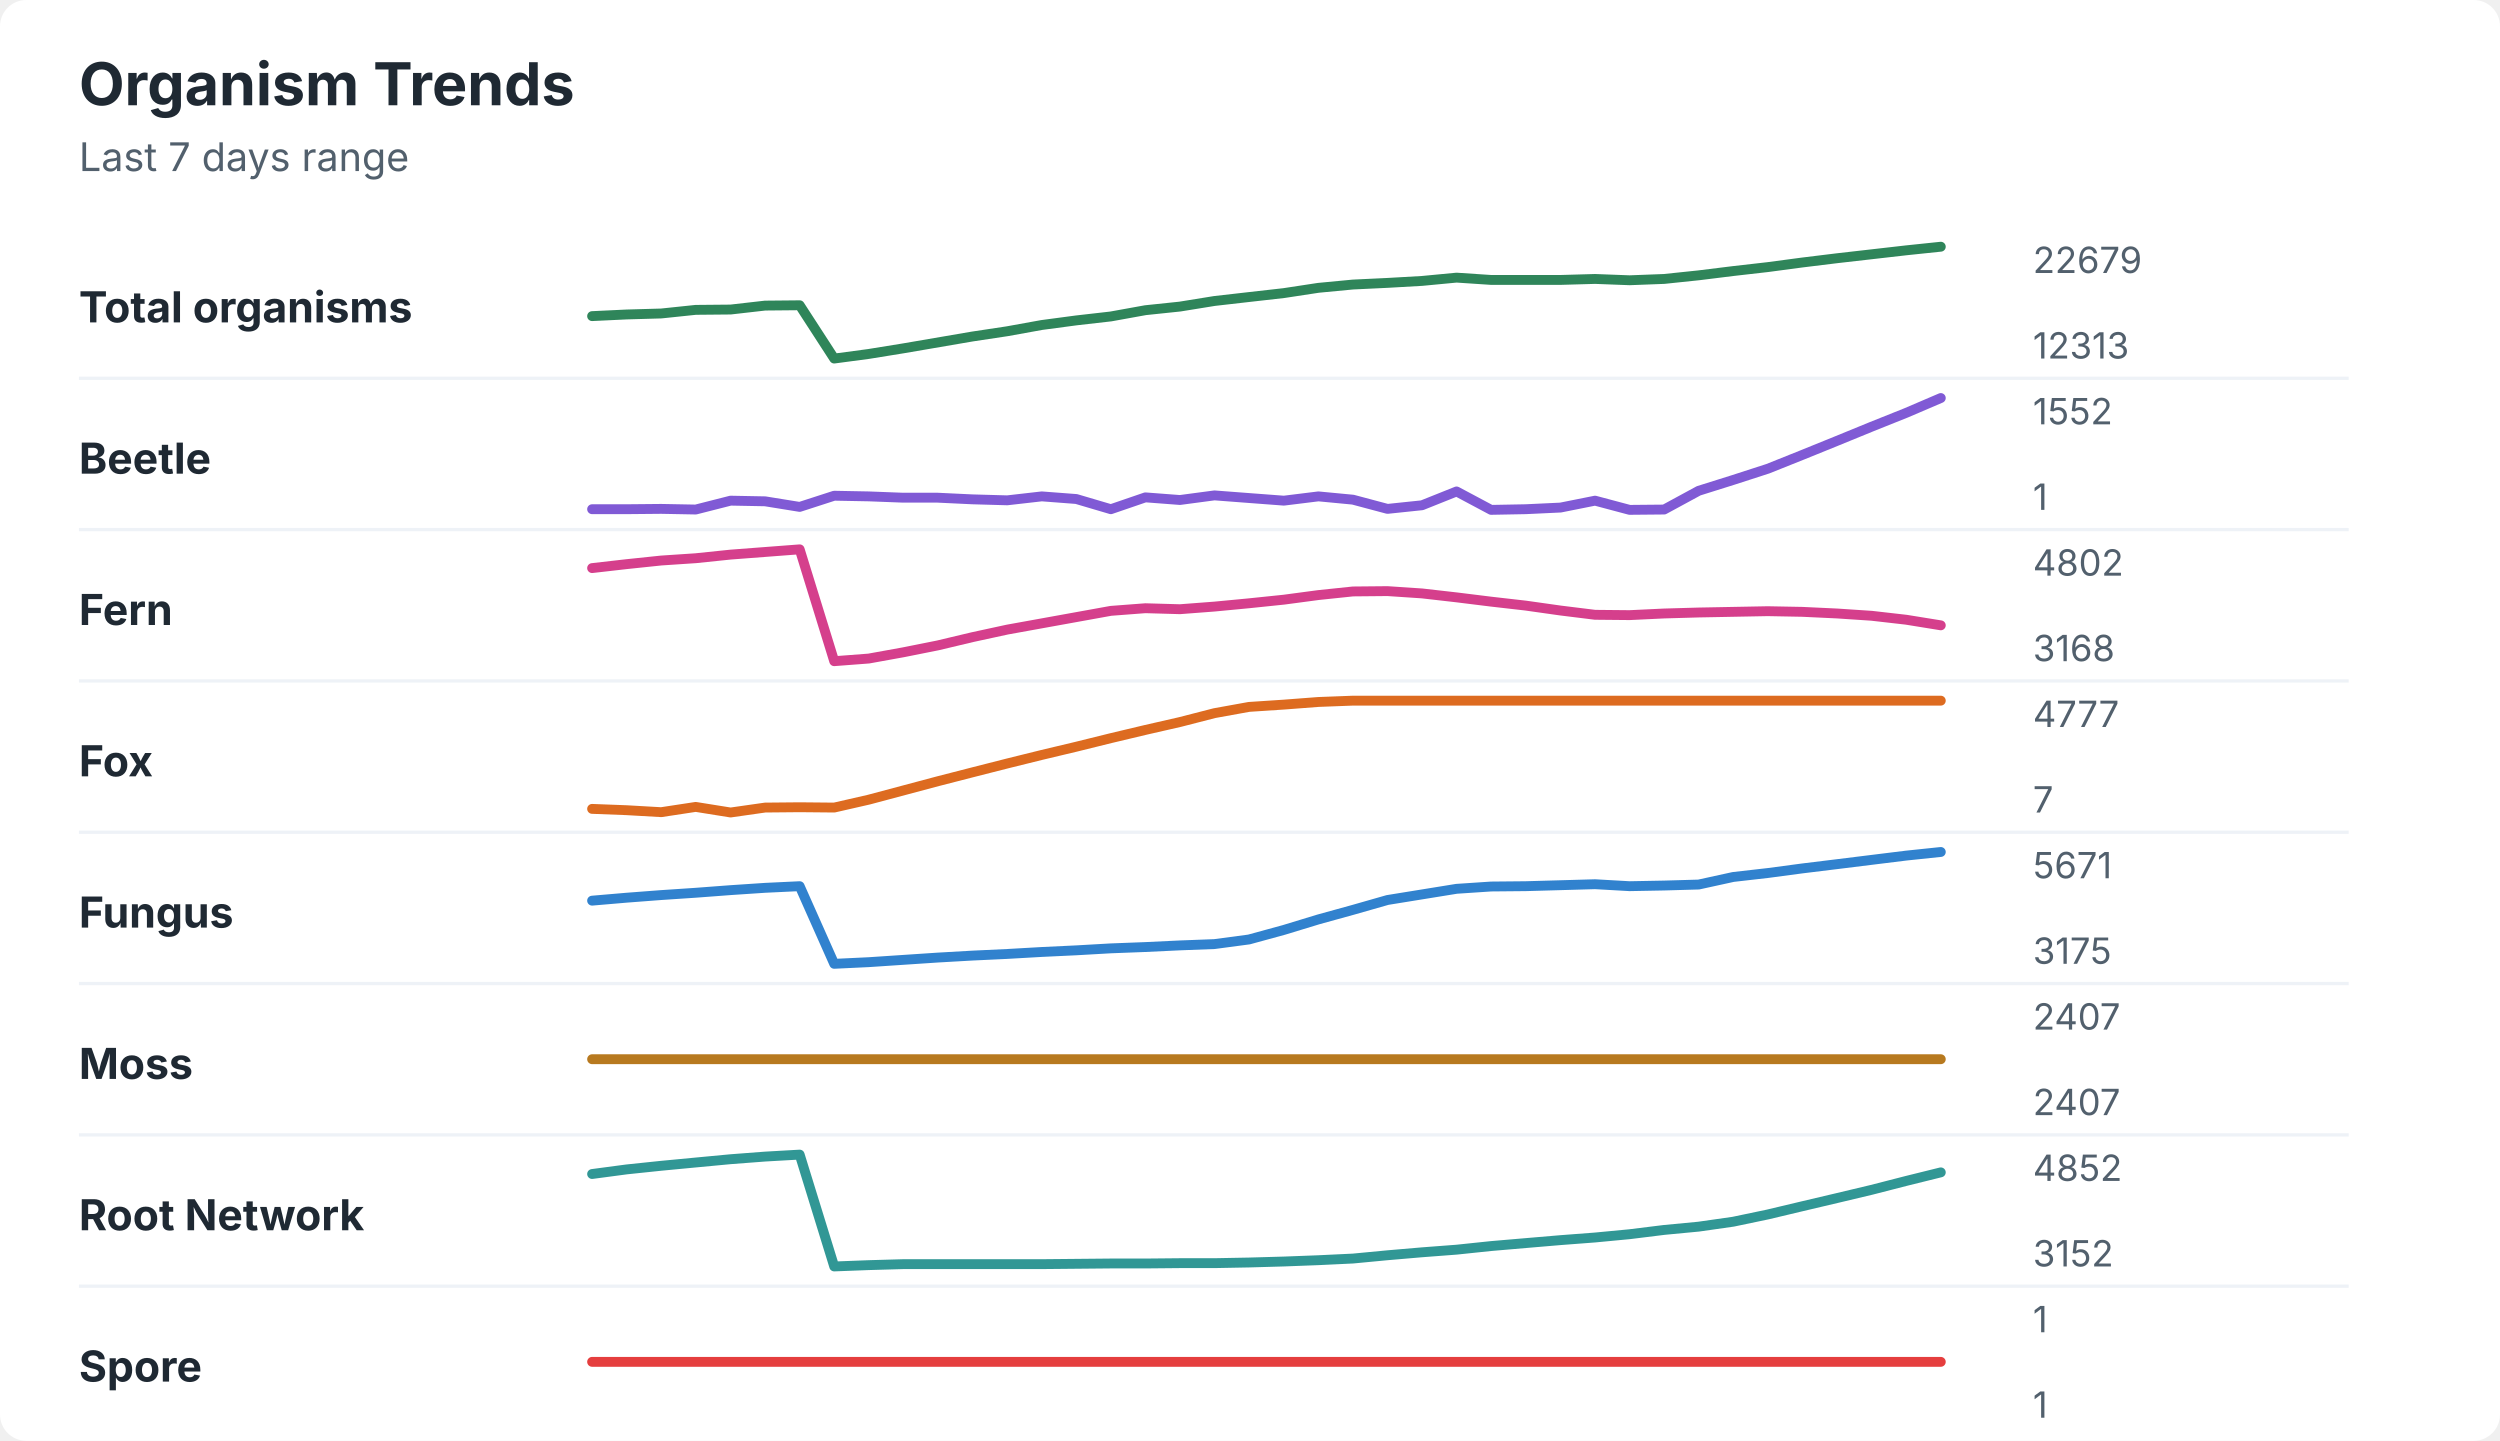
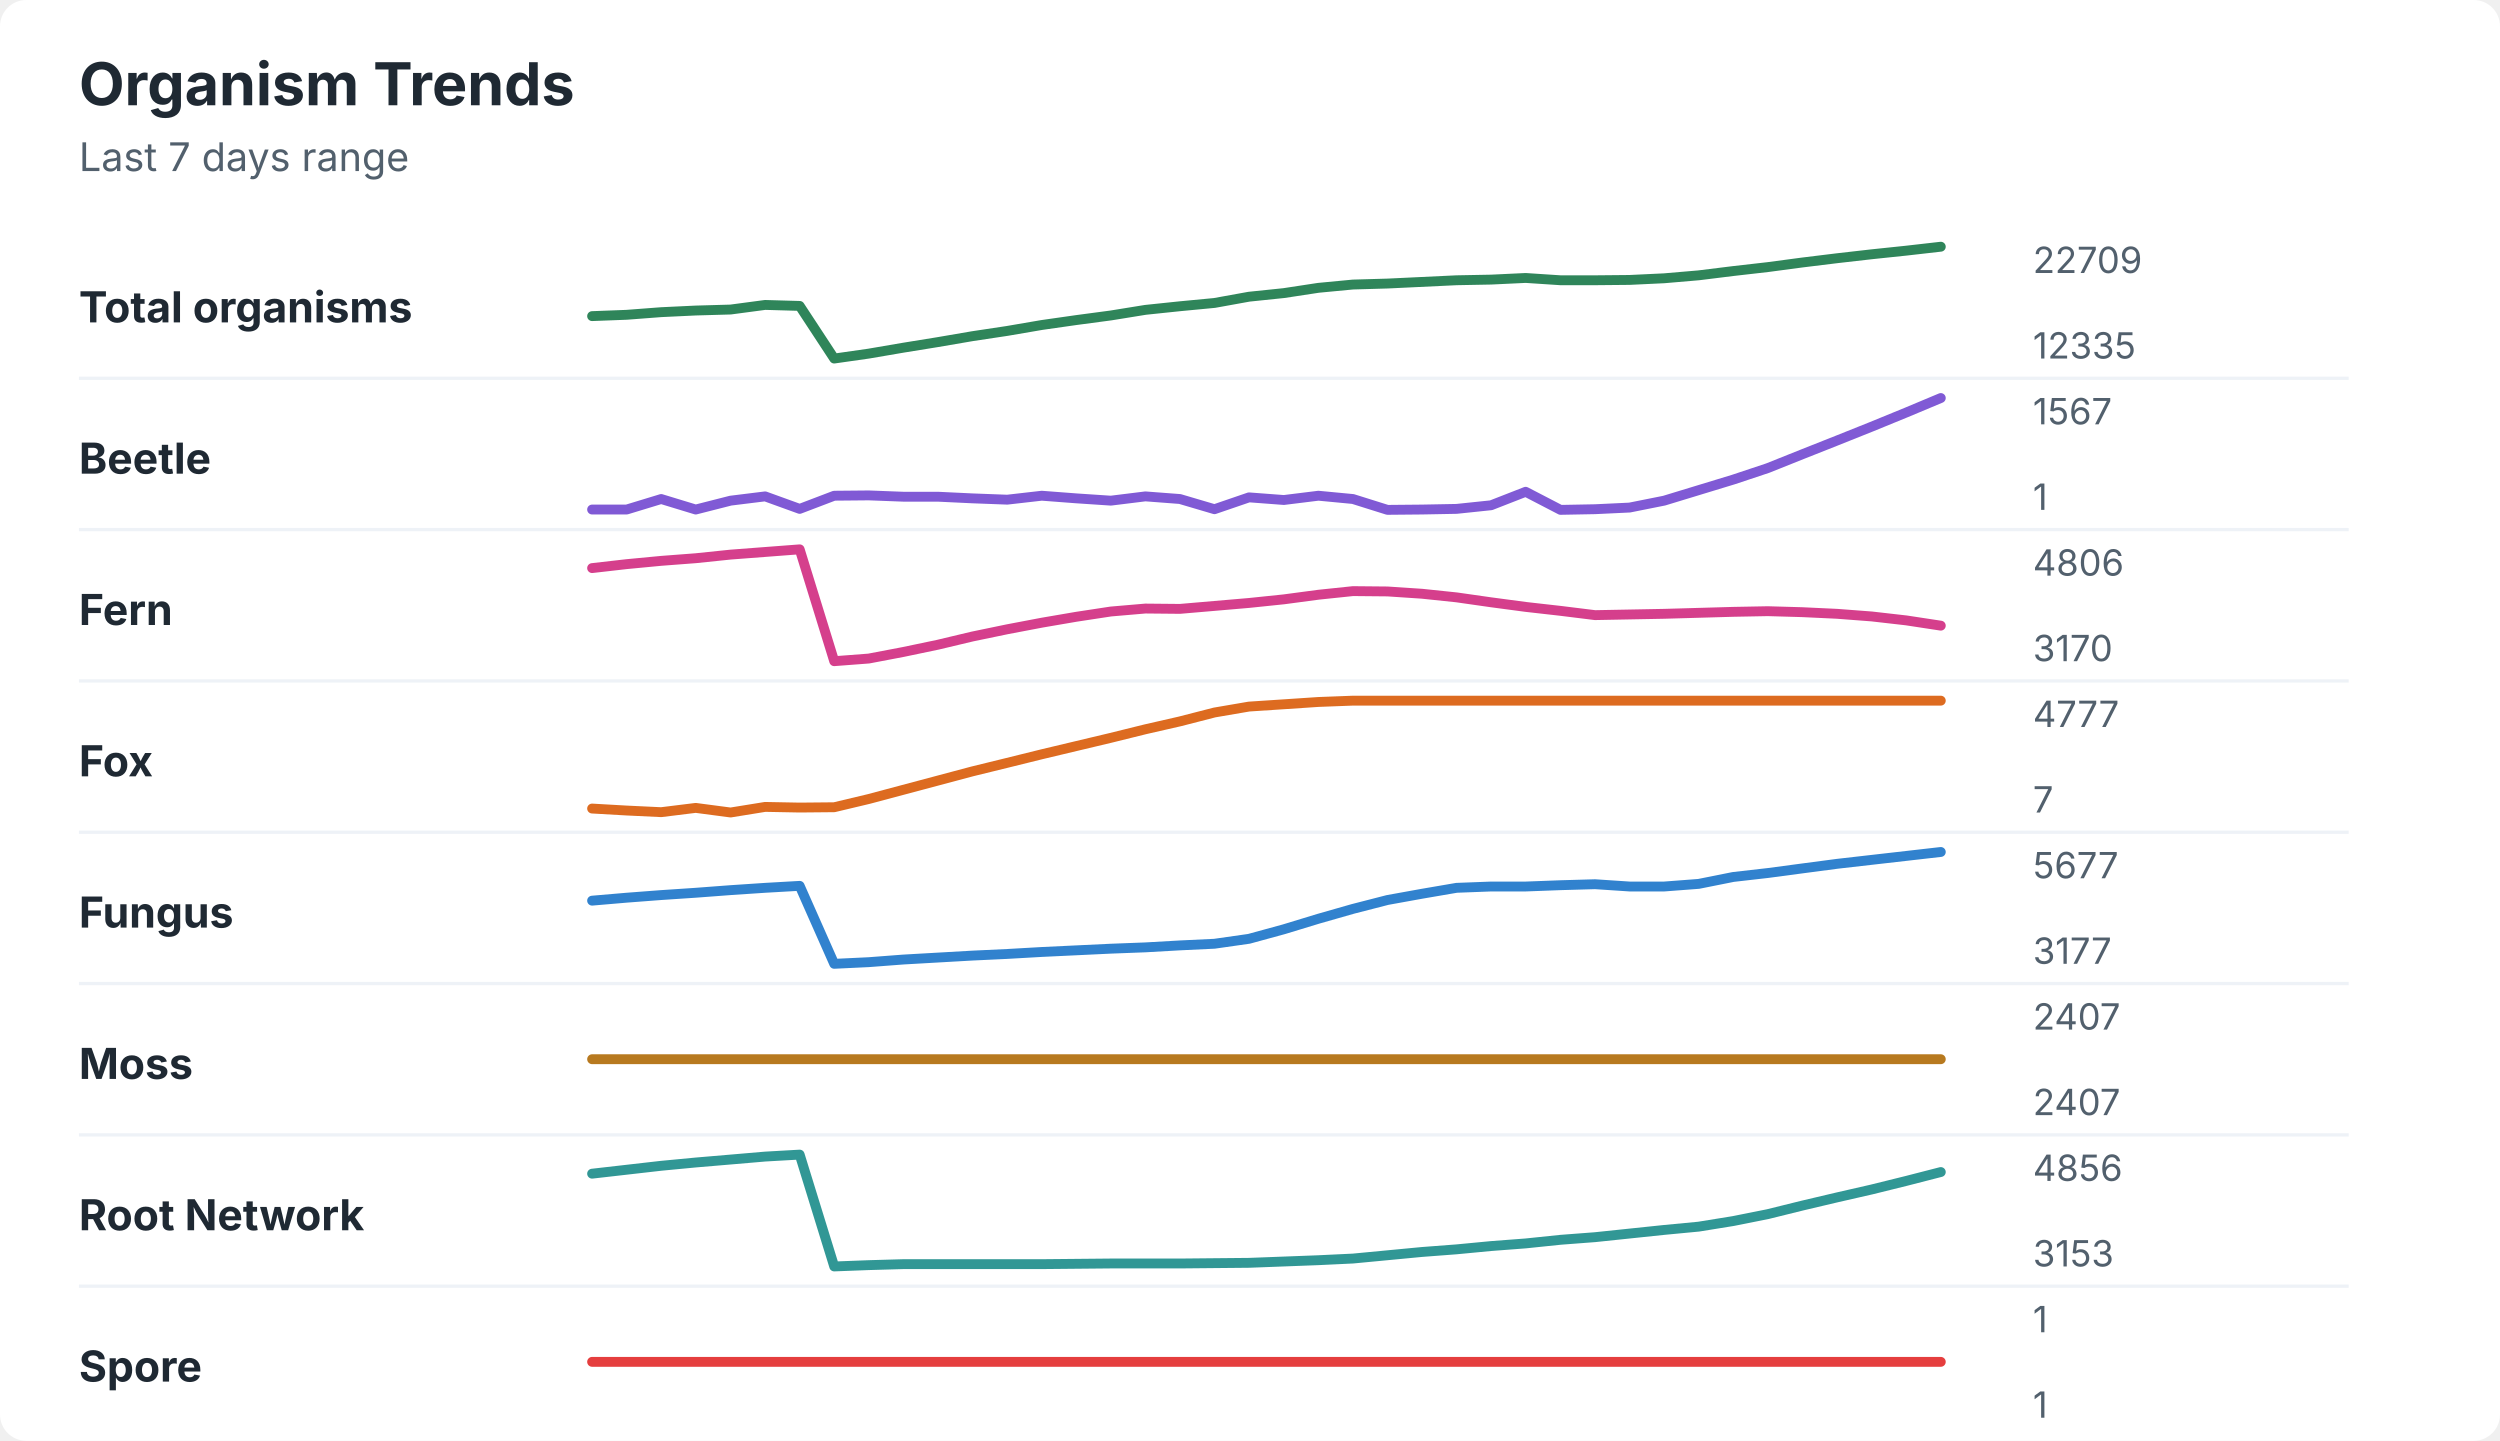
<svg xmlns="http://www.w3.org/2000/svg" width="760" height="438" viewBox="0 0 760 438" role="img" aria-labelledby="title desc">
  <rect width="760" height="438" rx="8" fill="#ffffff" />
  <style>
    text { font-family: -apple-system, BlinkMacSystemFont, "Segoe UI", sans-serif; }
    .title { font-size: 18px; font-weight: 700; fill: #1f2933; }
    .subtitle { font-size: 12px; fill: #52606d; }
    .label { font-size: 13px; font-weight: 650; fill: #1f2933; }
    .axis-value { font-size: 11px; fill: #52606d; }
    .separator { stroke: #eef2f7; stroke-width: 1; }
  </style>
  <text x="24" y="32" class="title">Organism Trends</text>
  <text x="24" y="52" class="subtitle">Last 7 days range</text>
  <text x="24" y="98" class="label">Total organisms</text>
-   <polyline points="180.0,96.1 190.5,95.6 201.0,95.3 211.5,94.2 222.1,94.1 232.6,92.9 243.1,92.8 253.6,109.0 264.1,107.6 274.6,105.9 285.1,104.1 295.6,102.3 306.2,100.7 316.7,98.8 327.2,97.4 337.7,96.2 348.2,94.3 358.7,93.2 369.2,91.5 379.7,90.3 390.3,89.1 400.8,87.5 411.3,86.5 421.8,86.0 432.3,85.4 442.8,84.4 453.3,85.1 463.8,85.1 474.4,85.1 484.9,84.8 495.4,85.2 505.9,84.8 516.4,83.7 526.9,82.4 537.4,81.2 547.9,79.8 558.5,78.5 569.0,77.3 579.5,76.1 590.0,75.0 " fill="none" stroke="#2f855a" stroke-width="3" stroke-linecap="round" stroke-linejoin="round" />
-   <text x="618" y="83" class="axis-value">22679</text>
-   <text x="618" y="109" class="axis-value">12313</text>
+   <polyline points="180.0,96.1 190.5,95.7 201.0,94.9 211.5,94.4 222.1,94.1 232.6,92.7 243.1,93.0 253.6,109.0 264.1,107.5 274.6,105.7 285.1,104.0 295.6,102.2 306.2,100.6 316.7,98.8 327.2,97.3 337.7,95.9 348.2,94.2 358.7,93.1 369.2,92.1 379.7,90.2 390.3,89.1 400.8,87.5 411.3,86.5 421.8,86.2 432.3,85.7 442.8,85.2 453.3,85.0 463.8,84.5 474.4,85.2 484.9,85.2 495.4,85.1 505.9,84.6 516.4,83.7 526.9,82.4 537.4,81.2 547.9,79.8 558.5,78.5 569.0,77.3 579.5,76.2 590.0,75.0 " fill="none" stroke="#2f855a" stroke-width="3" stroke-linecap="round" stroke-linejoin="round" />
+   <text x="618" y="83" class="axis-value">22709</text>
+   <text x="618" y="109" class="axis-value">12335</text>
  <line x1="24" y1="115.0" x2="714" y2="115.0" class="separator" />
  <text x="24" y="144" class="label">Beetle</text>
-   <polyline points="180.0,154.8 190.5,154.8 201.0,154.7 211.5,154.9 222.1,152.2 232.6,152.4 243.1,154.1 253.6,150.7 264.1,150.9 274.6,151.3 285.1,151.3 295.6,151.8 306.2,152.1 316.7,150.9 327.2,151.7 337.7,154.8 348.2,151.2 358.7,152.0 369.2,150.6 379.7,151.4 390.3,152.2 400.8,150.9 411.3,151.9 421.8,154.7 432.3,153.6 442.8,149.4 453.3,155.0 463.8,154.8 474.4,154.3 484.9,152.2 495.4,155.0 505.9,154.9 516.4,149.2 526.9,145.9 537.4,142.5 547.9,138.3 558.5,134.0 569.0,129.7 579.5,125.5 590.0,121.0 " fill="none" stroke="#805ad5" stroke-width="3" stroke-linecap="round" stroke-linejoin="round" />
-   <text x="618" y="129" class="axis-value">1552</text>
+   <polyline points="180.0,154.9 190.5,154.9 201.0,151.7 211.5,154.9 222.1,152.2 232.6,150.9 243.1,154.7 253.6,150.7 264.1,150.6 274.6,151.0 285.1,151.0 295.6,151.5 306.2,151.9 316.7,150.7 327.2,151.5 337.7,152.2 348.2,150.9 358.7,151.7 369.2,154.8 379.7,151.2 390.3,152.0 400.8,150.7 411.3,151.7 421.8,155.0 432.3,154.9 442.8,154.7 453.3,153.6 463.8,149.5 474.4,155.0 484.9,154.8 495.4,154.3 505.9,152.2 516.4,149.0 526.9,145.8 537.4,142.3 547.9,138.1 558.5,133.9 569.0,129.7 579.5,125.4 590.0,121.0 " fill="none" stroke="#805ad5" stroke-width="3" stroke-linecap="round" stroke-linejoin="round" />
+   <text x="618" y="129" class="axis-value">1567</text>
  <text x="618" y="155" class="axis-value">1</text>
  <line x1="24" y1="161.0" x2="714" y2="161.0" class="separator" />
  <text x="24" y="190" class="label">Fern</text>
-   <polyline points="180.0,172.7 190.5,171.5 201.0,170.4 211.5,169.7 222.1,168.6 232.6,167.8 243.1,167.0 253.6,201.0 264.1,200.2 274.6,198.3 285.1,196.2 295.6,193.7 306.2,191.4 316.7,189.5 327.2,187.6 337.7,185.7 348.2,184.9 358.7,185.2 369.2,184.4 379.7,183.4 390.3,182.3 400.8,180.9 411.3,179.8 421.8,179.7 432.3,180.4 442.8,181.6 453.3,182.9 463.8,184.1 474.4,185.6 484.9,186.9 495.4,187.0 505.9,186.5 516.4,186.2 526.9,186.0 537.4,185.8 547.9,186.0 558.5,186.5 569.0,187.2 579.5,188.4 590.0,190.1 " fill="none" stroke="#d53f8c" stroke-width="3" stroke-linecap="round" stroke-linejoin="round" />
-   <text x="618" y="175" class="axis-value">4802</text>
-   <text x="618" y="201" class="axis-value">3168</text>
+   <polyline points="180.0,172.7 190.5,171.5 201.0,170.5 211.5,169.7 222.1,168.6 232.6,167.8 243.1,167.0 253.6,201.0 264.1,200.2 274.6,198.2 285.1,196.0 295.6,193.5 306.2,191.3 316.7,189.3 327.2,187.5 337.7,185.9 348.2,185.0 358.7,185.1 369.2,184.2 379.7,183.3 390.3,182.2 400.8,180.8 411.3,179.7 421.8,179.8 432.3,180.5 442.8,181.6 453.3,183.1 463.8,184.5 474.4,185.7 484.9,187.0 495.4,186.8 505.9,186.6 516.4,186.3 526.9,186.0 537.4,185.8 547.9,186.1 558.5,186.6 569.0,187.4 579.5,188.6 590.0,190.2 " fill="none" stroke="#d53f8c" stroke-width="3" stroke-linecap="round" stroke-linejoin="round" />
+   <text x="618" y="175" class="axis-value">4806</text>
+   <text x="618" y="201" class="axis-value">3170</text>
  <line x1="24" y1="207.0" x2="714" y2="207.0" class="separator" />
  <text x="24" y="236" class="label">Fox</text>
-   <polyline points="180.0,245.9 190.5,246.3 201.0,246.9 211.5,245.3 222.1,247.0 232.6,245.5 243.1,245.4 253.6,245.5 264.1,243.1 274.6,240.3 285.1,237.5 295.6,234.8 306.2,232.1 316.7,229.5 327.2,227.0 337.7,224.4 348.2,221.9 358.7,219.5 369.2,216.8 379.7,214.9 390.3,214.2 400.8,213.4 411.3,213.0 421.8,213.0 432.3,213.0 442.8,213.0 453.3,213.0 463.8,213.0 474.4,213.0 484.9,213.0 495.4,213.0 505.9,213.0 516.4,213.0 526.9,213.0 537.4,213.0 547.9,213.0 558.5,213.0 569.0,213.0 579.5,213.0 590.0,213.0 " fill="none" stroke="#dd6b20" stroke-width="3" stroke-linecap="round" stroke-linejoin="round" />
+   <polyline points="180.0,245.8 190.5,246.4 201.0,246.9 211.5,245.6 222.1,247.0 232.6,245.3 243.1,245.5 253.6,245.4 264.1,242.9 274.6,240.1 285.1,237.3 295.6,234.5 306.2,231.9 316.7,229.3 327.2,226.8 337.7,224.3 348.2,221.7 358.7,219.3 369.2,216.6 379.7,214.8 390.3,214.1 400.8,213.4 411.3,213.0 421.8,213.0 432.3,213.0 442.8,213.0 453.3,213.0 463.8,213.0 474.4,213.0 484.9,213.0 495.4,213.0 505.9,213.0 516.4,213.0 526.9,213.0 537.4,213.0 547.9,213.0 558.5,213.0 569.0,213.0 579.5,213.0 590.0,213.0 " fill="none" stroke="#dd6b20" stroke-width="3" stroke-linecap="round" stroke-linejoin="round" />
  <text x="618" y="221" class="axis-value">4777</text>
  <text x="618" y="247" class="axis-value">7</text>
  <line x1="24" y1="253.0" x2="714" y2="253.0" class="separator" />
  <text x="24" y="282" class="label">Fungus</text>
-   <polyline points="180.0,273.8 190.5,272.9 201.0,272.1 211.5,271.4 222.1,270.6 232.6,269.9 243.1,269.4 253.6,293.0 264.1,292.5 274.6,291.8 285.1,291.1 295.6,290.5 306.2,290.0 316.7,289.4 327.2,288.9 337.7,288.3 348.2,287.9 358.7,287.4 369.2,287.0 379.7,285.6 390.3,282.7 400.8,279.5 411.3,276.6 421.8,273.6 432.3,271.9 442.8,270.2 453.3,269.5 463.8,269.4 474.4,269.1 484.9,268.8 495.4,269.4 505.9,269.2 516.4,268.9 526.9,266.6 537.4,265.4 547.9,264.0 558.5,262.7 569.0,261.4 579.5,260.1 590.0,259.0 " fill="none" stroke="#3182ce" stroke-width="3" stroke-linecap="round" stroke-linejoin="round" />
-   <text x="618" y="267" class="axis-value">5671</text>
-   <text x="618" y="293" class="axis-value">3175</text>
+   <polyline points="180.0,273.8 190.5,272.9 201.0,272.1 211.5,271.4 222.1,270.6 232.6,269.9 243.1,269.3 253.6,293.0 264.1,292.5 274.6,291.7 285.1,291.1 295.6,290.5 306.2,290.0 316.7,289.4 327.2,288.9 337.7,288.4 348.2,288.0 358.7,287.4 369.2,286.9 379.7,285.4 390.3,282.5 400.8,279.3 411.3,276.3 421.8,273.6 432.3,271.7 442.8,269.9 453.3,269.5 463.8,269.5 474.4,269.1 484.9,268.8 495.4,269.5 505.9,269.5 516.4,268.7 526.9,266.6 537.4,265.4 547.9,264.0 558.5,262.6 569.0,261.4 579.5,260.2 590.0,259.0 " fill="none" stroke="#3182ce" stroke-width="3" stroke-linecap="round" stroke-linejoin="round" />
+   <text x="618" y="267" class="axis-value">5677</text>
+   <text x="618" y="293" class="axis-value">3177</text>
  <line x1="24" y1="299.0" x2="714" y2="299.0" class="separator" />
  <text x="24" y="328" class="label">Moss</text>
  <polyline points="180.0,322.0 190.5,322.0 201.0,322.0 211.5,322.0 222.1,322.0 232.6,322.0 243.1,322.0 253.6,322.0 264.1,322.0 274.6,322.0 285.1,322.0 295.6,322.0 306.2,322.0 316.7,322.0 327.2,322.0 337.7,322.0 348.2,322.0 358.7,322.0 369.2,322.0 379.7,322.0 390.3,322.0 400.8,322.0 411.3,322.0 421.8,322.0 432.3,322.0 442.8,322.0 453.3,322.0 463.8,322.0 474.4,322.0 484.9,322.0 495.4,322.0 505.9,322.0 516.4,322.0 526.9,322.0 537.4,322.0 547.9,322.0 558.5,322.0 569.0,322.0 579.5,322.0 590.0,322.0 " fill="none" stroke="#b7791f" stroke-width="3" stroke-linecap="round" stroke-linejoin="round" />
  <text x="618" y="313" class="axis-value">2407</text>
  <text x="618" y="339" class="axis-value">2407</text>
  <line x1="24" y1="345.0" x2="714" y2="345.0" class="separator" />
  <text x="24" y="374" class="label">Root Network</text>
-   <polyline points="180.0,356.9 190.5,355.5 201.0,354.4 211.5,353.4 222.1,352.4 232.6,351.6 243.1,351.0 253.6,385.0 264.1,384.6 274.6,384.3 285.1,384.3 295.6,384.3 306.2,384.3 316.7,384.3 327.2,384.2 337.7,384.1 348.2,384.1 358.7,384.0 369.2,384.0 379.7,383.8 390.3,383.5 400.8,383.1 411.3,382.6 421.8,381.6 432.3,380.7 442.8,379.9 453.3,378.8 463.8,377.9 474.4,377.0 484.9,376.2 495.4,375.2 505.9,373.9 516.4,372.9 526.9,371.4 537.4,369.2 547.9,366.7 558.5,364.2 569.0,361.7 579.5,359.0 590.0,356.4 " fill="none" stroke="#319795" stroke-width="3" stroke-linecap="round" stroke-linejoin="round" />
-   <text x="618" y="359" class="axis-value">4852</text>
-   <text x="618" y="385" class="axis-value">3152</text>
+   <polyline points="180.0,356.8 190.5,355.6 201.0,354.4 211.5,353.4 222.1,352.5 232.6,351.6 243.1,351.0 253.6,385.0 264.1,384.6 274.6,384.3 285.1,384.3 295.6,384.3 306.2,384.3 316.7,384.3 327.2,384.2 337.7,384.1 348.2,384.1 358.7,384.1 369.2,384.0 379.7,383.9 390.3,383.5 400.8,383.1 411.3,382.6 421.8,381.6 432.3,380.6 442.8,379.8 453.3,378.8 463.8,378.0 474.4,376.9 484.9,376.1 495.4,375.0 505.9,373.9 516.4,372.9 526.9,371.2 537.4,369.1 547.9,366.5 558.5,364.0 569.0,361.6 579.5,359.0 590.0,356.3 " fill="none" stroke="#319795" stroke-width="3" stroke-linecap="round" stroke-linejoin="round" />
+   <text x="618" y="359" class="axis-value">4856</text>
+   <text x="618" y="385" class="axis-value">3153</text>
  <line x1="24" y1="391.0" x2="714" y2="391.0" class="separator" />
  <text x="24" y="420" class="label">Spore</text>
  <polyline points="180.0,414.0 190.5,414.0 201.0,414.0 211.5,414.0 222.1,414.0 232.6,414.0 243.1,414.0 253.6,414.0 264.1,414.0 274.6,414.0 285.1,414.0 295.6,414.0 306.2,414.0 316.7,414.0 327.2,414.0 337.7,414.0 348.2,414.0 358.7,414.0 369.2,414.0 379.7,414.0 390.3,414.0 400.8,414.0 411.3,414.0 421.8,414.0 432.3,414.0 442.8,414.0 453.3,414.0 463.8,414.0 474.4,414.0 484.9,414.0 495.4,414.0 505.9,414.0 516.4,414.0 526.9,414.0 537.4,414.0 547.9,414.0 558.5,414.0 569.0,414.0 579.5,414.0 590.0,414.0 " fill="none" stroke="#e53e3e" stroke-width="3" stroke-linecap="round" stroke-linejoin="round" />
  <text x="618" y="405" class="axis-value">1</text>
  <text x="618" y="431" class="axis-value">1</text>
</svg>
